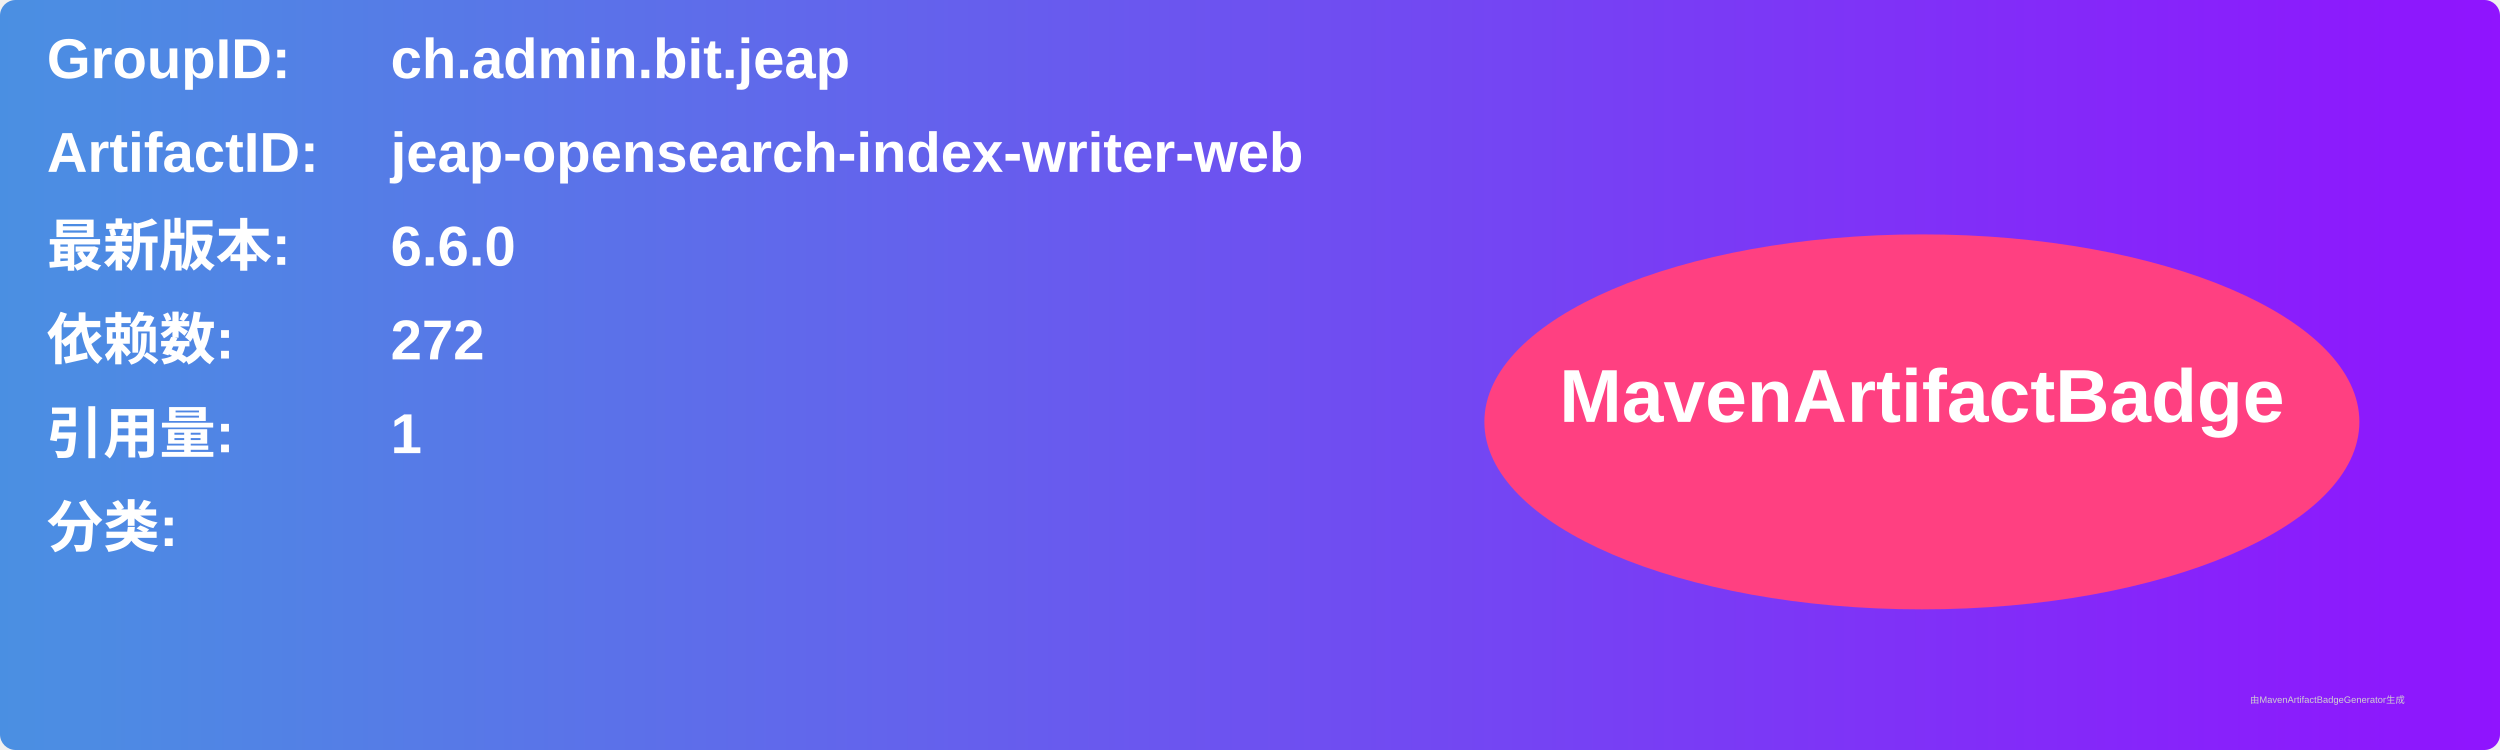
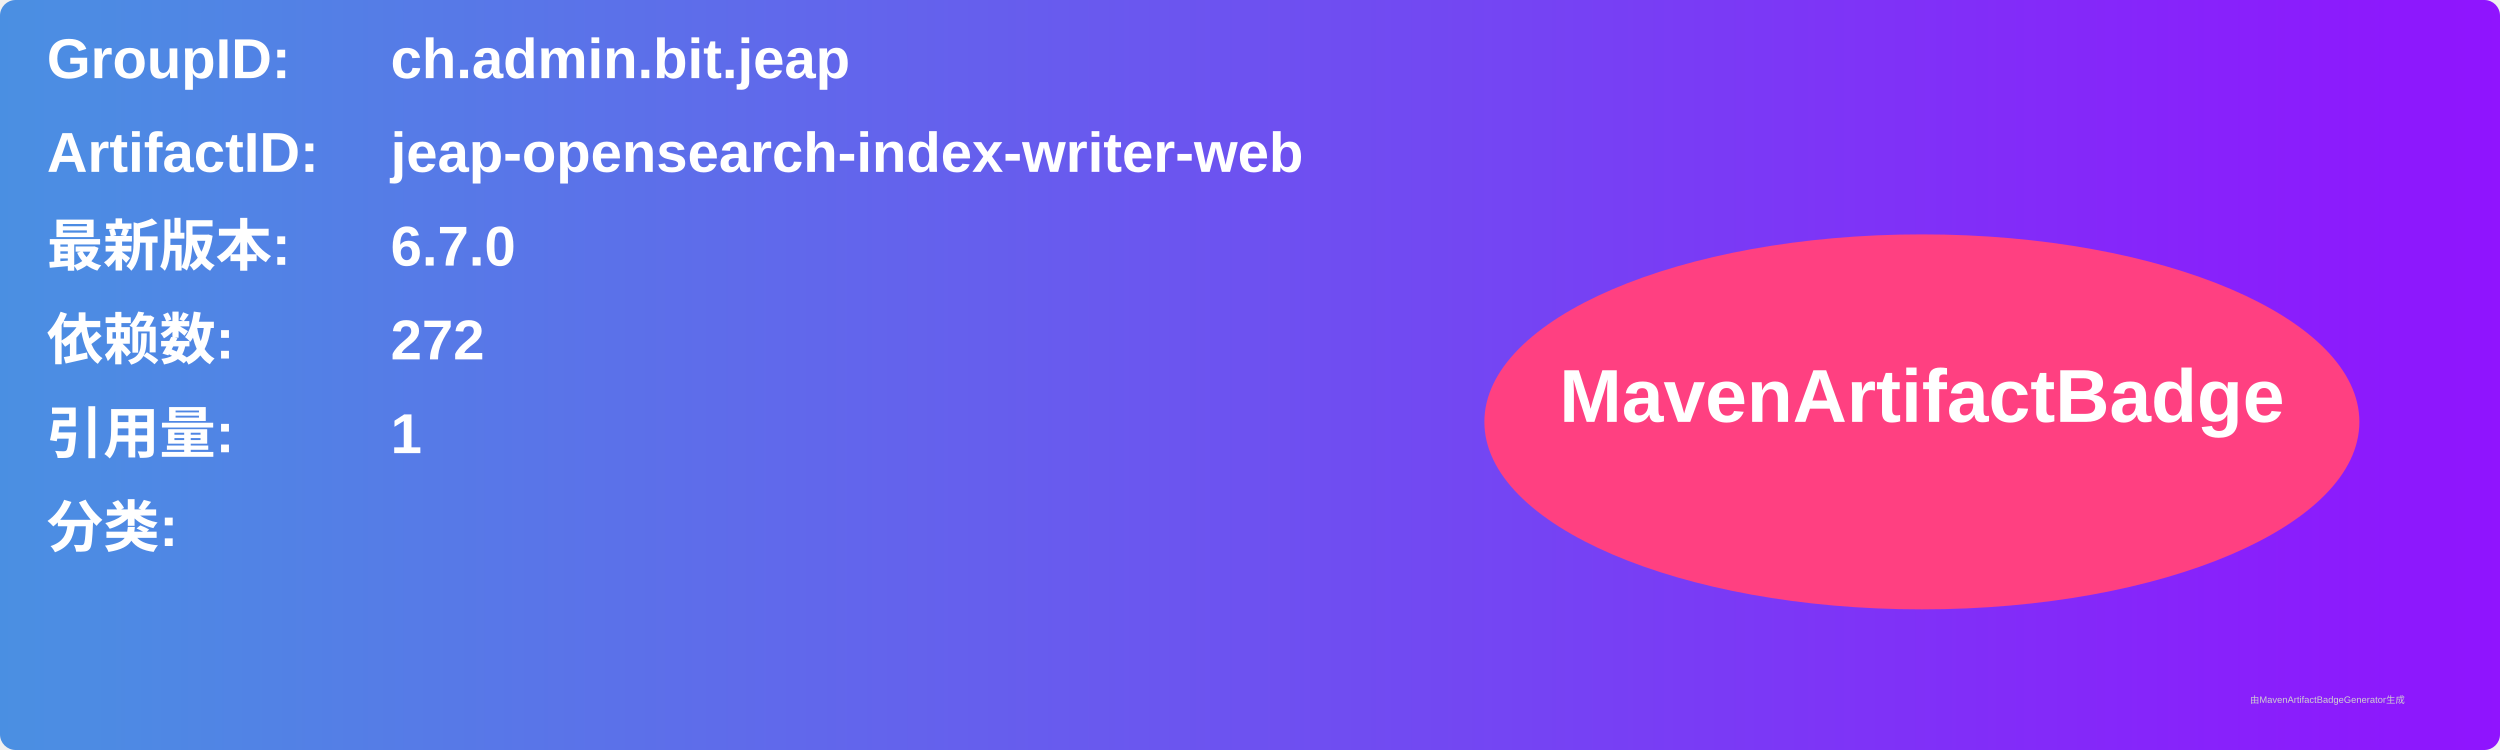
<svg xmlns="http://www.w3.org/2000/svg" width="800" height="240" viewBox="0 0 800 240">
  <linearGradient id="grad" x1="0%" y1="0%" x2="100%" y2="0%">
    <stop offset="0%" stop-color="#4a90e2" />
    <stop offset="100%" stop-color="#9013fe" />
  </linearGradient>
  <rect width="100%" height="100%" rx="5" ry="5" fill="url(#grad)" />
  <g transform="translate(15, 15)">
    <text x="0" y="10" font-family="Arial" font-size="18" fill="white" font-weight="bold" width="260">GroupID:</text>
    <text x="110" y="10" font-family="Arial" font-size="18" fill="white" font-weight="bold" width="460">ch.admin.bit.jeap</text>
    <text x="0" y="40" font-family="Arial" font-size="18" fill="white" font-weight="bold" width="260">ArtifactID:</text>
    <text x="110" y="40" font-family="Arial" font-size="18" fill="white" font-weight="bold" width="460">jeap-opensearch-index-writer-web</text>
    <text x="0" y="70" font-family="Arial" font-size="18" fill="white" font-weight="bold">最新版本:</text>
    <text x="110" y="70" font-family="Arial" font-size="18" fill="white" font-weight="bold">
-       <tspan font-weight="bold">6.6.0</tspan>
+       <tspan font-weight="bold">6.7.0</tspan>
    </text>
    <text x="0" y="100" font-family="Arial" font-size="18" fill="white" font-weight="bold">依赖数: </text>
    <text x="110" y="100" font-family="Arial" font-size="18" fill="white">
      <tspan font-weight="bold">272</tspan>
    </text>
    <text x="0" y="130" font-family="Arial" font-size="18" fill="white" font-weight="bold">引用量: </text>
    <text x="110" y="130" font-family="Arial" font-size="18" fill="white">
      <tspan font-weight="bold">1</tspan>
    </text>
    <text x="0" y="160" font-family="Arial" font-size="18" fill="white" font-weight="bold">分类:</text>
    <text x="10" y="190" font-family="Arial" font-size="10" fill="white">
      <tspan font-weight="bold" />
    </text>
    <ellipse cx="600" cy="120" rx="140" ry="60" fill="#ff4081" />
    <text x="600" y="120" text-anchor="middle" font-family="Arial" font-size="24" fill="white" font-weight="bold">MavenArtifactBadge</text>
  </g>
  <text x="720" y="225" font-family="Arial" font-size="3" fill="#d0d0d0">由MavenArtifactBadgeGenerator生成</text>
</svg>
